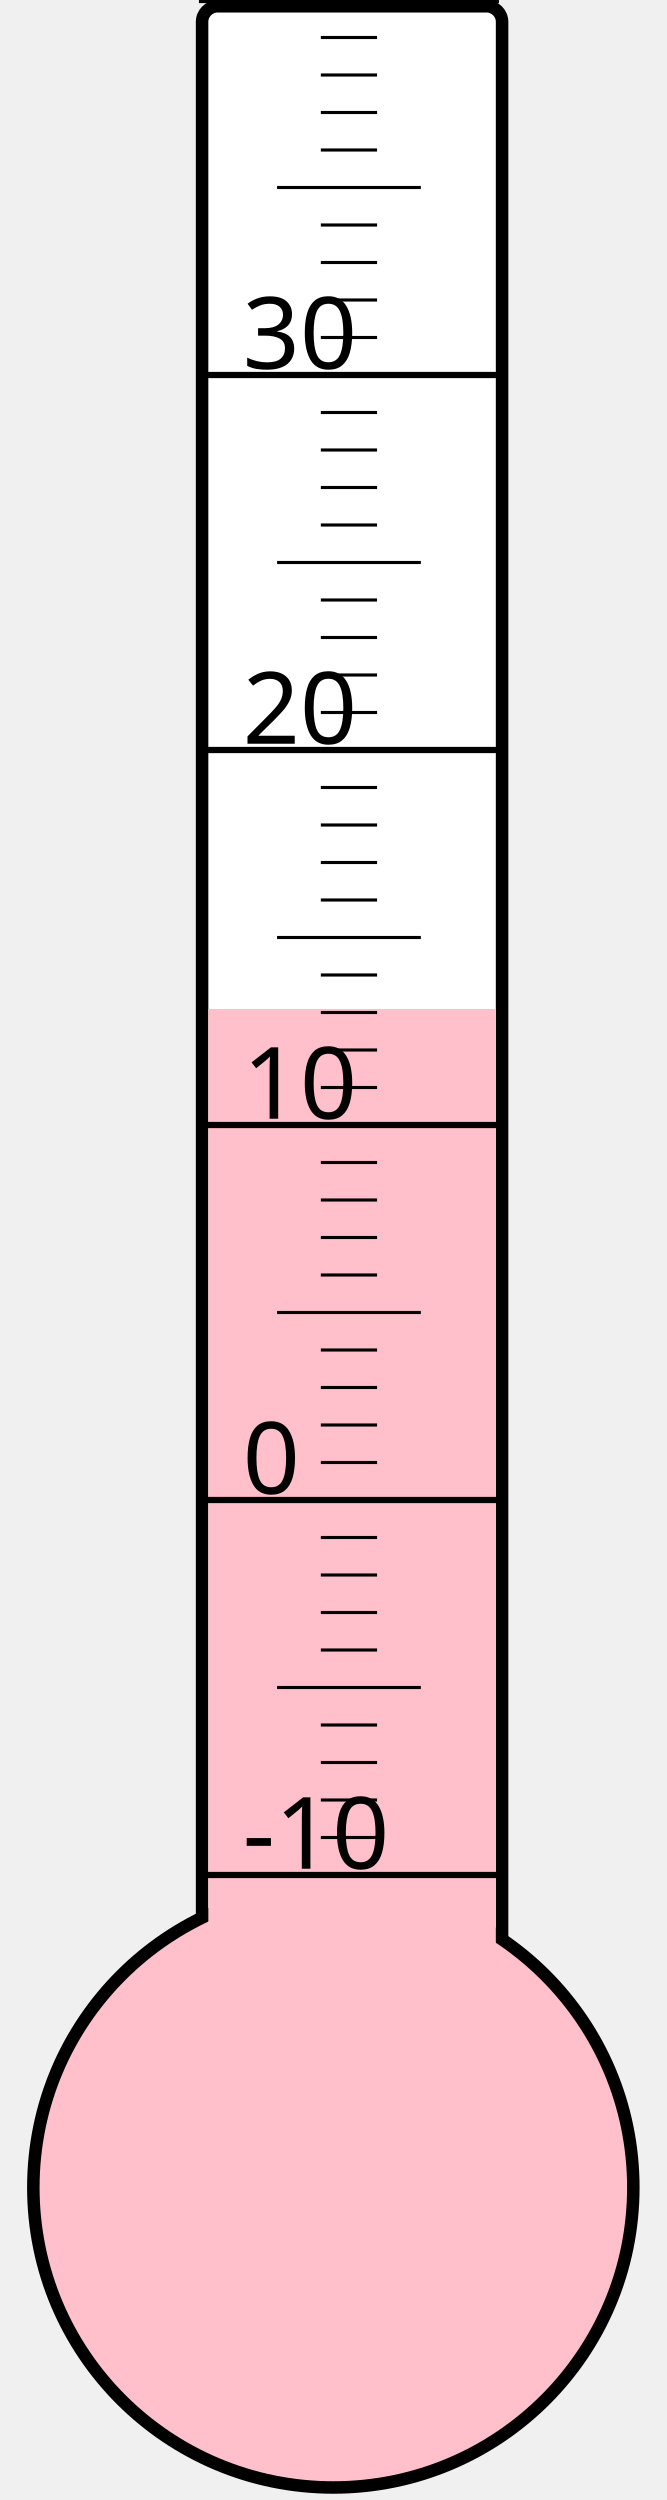
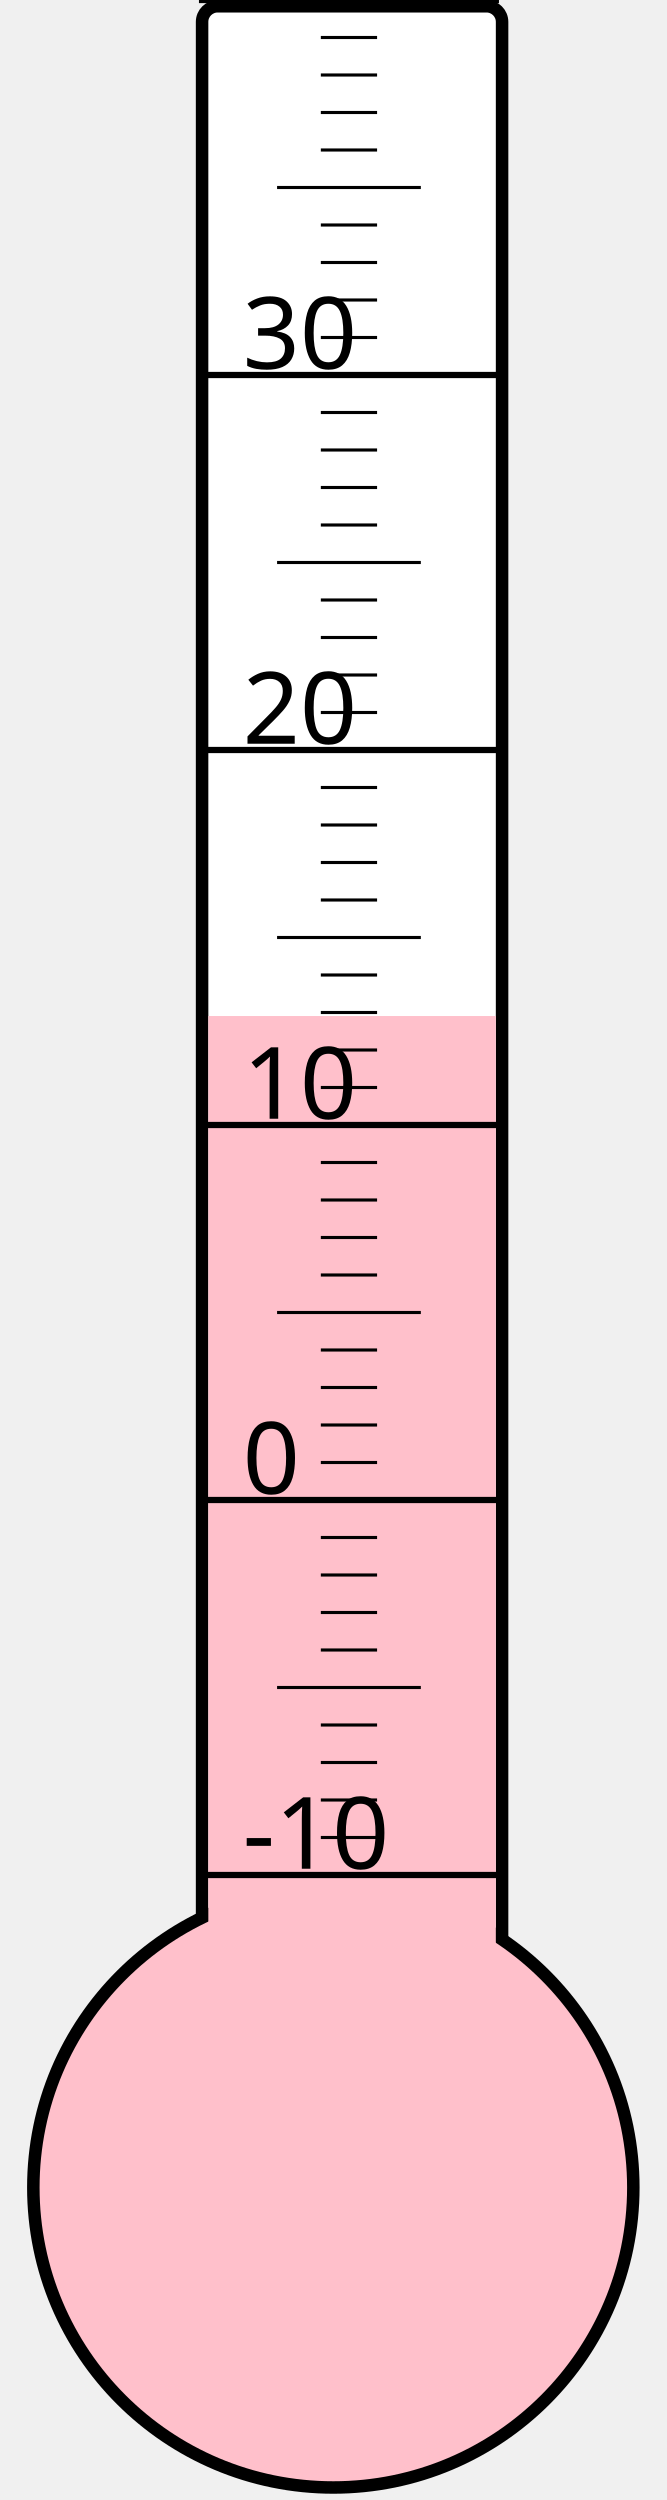
<svg xmlns="http://www.w3.org/2000/svg" width="40px" height="150px" viewBox="0 0 200 800">
  <rect width="200" height="800" x="0" y="0" style="fill: #ffffeb; fill-opacity: 0;" />
  <rect width="96" height="680" x="58" y="2" rx="5" ry="5" style="fill: white; fill-opacity: 1; stroke: black; stroke-width: 4;" />
  <circle cx="100" cy="700" r="96" style="fill: pink; stroke: black; stroke-width: 4;" />
-   <rect width="92" height="377.125" x="60" y="322.875" style="fill: pink; fill-opacity: 1; stroke-width: 0;" />
+   <rect width="92" height="374.875" x="60" y="325.125" style="fill: pink; fill-opacity: 1; stroke-width: 0;" />
  <text x="71" y="598" style="font-family: sans-serif; font-size: 24pt;">-10</text>
  <text x="71" y="478" style="font-family: sans-serif; font-size: 24pt;">0</text>
  <text x="71" y="358" style="font-family: sans-serif; font-size: 24pt;">10</text>
  <text x="71" y="238" style="font-family: sans-serif; font-size: 24pt;">20</text>
  <text x="71" y="118" style="font-family: sans-serif; font-size: 24pt;">30</text>
  <g style="stroke: black;">
    <line x1="57" y1="600" x2="153" y2="600" style="stroke-width: 2;" />
    <line x1="96" y1="588" x2="114" y2="588" style="stroke-width: 1;" />
    <line x1="96" y1="576" x2="114" y2="576" style="stroke-width: 1;" />
    <line x1="96" y1="564" x2="114" y2="564" style="stroke-width: 1;" />
    <line x1="96" y1="552" x2="114" y2="552" style="stroke-width: 1;" />
    <line x1="82" y1="540" x2="128" y2="540" style="stroke-width: 1;" />
    <line x1="96" y1="528" x2="114" y2="528" style="stroke-width: 1;" />
    <line x1="96" y1="516" x2="114" y2="516" style="stroke-width: 1;" />
    <line x1="96" y1="504" x2="114" y2="504" style="stroke-width: 1;" />
    <line x1="96" y1="492" x2="114" y2="492" style="stroke-width: 1;" />
    <line x1="57" y1="480" x2="153" y2="480" style="stroke-width: 2;" />
    <line x1="96" y1="468" x2="114" y2="468" style="stroke-width: 1;" />
    <line x1="96" y1="456" x2="114" y2="456" style="stroke-width: 1;" />
    <line x1="96" y1="444" x2="114" y2="444" style="stroke-width: 1;" />
    <line x1="96" y1="432" x2="114" y2="432" style="stroke-width: 1;" />
    <line x1="82" y1="420" x2="128" y2="420" style="stroke-width: 1;" />
    <line x1="96" y1="408" x2="114" y2="408" style="stroke-width: 1;" />
    <line x1="96" y1="396" x2="114" y2="396" style="stroke-width: 1;" />
    <line x1="96" y1="384" x2="114" y2="384" style="stroke-width: 1;" />
    <line x1="96" y1="372" x2="114" y2="372" style="stroke-width: 1;" />
    <line x1="57" y1="360" x2="153" y2="360" style="stroke-width: 2;" />
    <line x1="96" y1="348" x2="114" y2="348" style="stroke-width: 1;" />
    <line x1="96" y1="336" x2="114" y2="336" style="stroke-width: 1;" />
    <line x1="96" y1="324" x2="114" y2="324" style="stroke-width: 1;" />
    <line x1="96" y1="312" x2="114" y2="312" style="stroke-width: 1;" />
    <line x1="82" y1="300" x2="128" y2="300" style="stroke-width: 1;" />
    <line x1="96" y1="288" x2="114" y2="288" style="stroke-width: 1;" />
    <line x1="96" y1="276" x2="114" y2="276" style="stroke-width: 1;" />
    <line x1="96" y1="264" x2="114" y2="264" style="stroke-width: 1;" />
    <line x1="96" y1="252" x2="114" y2="252" style="stroke-width: 1;" />
    <line x1="57" y1="240" x2="153" y2="240" style="stroke-width: 2;" />
    <line x1="96" y1="228" x2="114" y2="228" style="stroke-width: 1;" />
    <line x1="96" y1="216" x2="114" y2="216" style="stroke-width: 1;" />
    <line x1="96" y1="204" x2="114" y2="204" style="stroke-width: 1;" />
    <line x1="96" y1="192" x2="114" y2="192" style="stroke-width: 1;" />
    <line x1="82" y1="180" x2="128" y2="180" style="stroke-width: 1;" />
    <line x1="96" y1="168" x2="114" y2="168" style="stroke-width: 1;" />
    <line x1="96" y1="156" x2="114" y2="156" style="stroke-width: 1;" />
    <line x1="96" y1="144" x2="114" y2="144" style="stroke-width: 1;" />
    <line x1="96" y1="132" x2="114" y2="132" style="stroke-width: 1;" />
    <line x1="57" y1="120" x2="153" y2="120" style="stroke-width: 2;" />
    <line x1="96" y1="108" x2="114" y2="108" style="stroke-width: 1;" />
    <line x1="96" y1="96" x2="114" y2="96" style="stroke-width: 1;" />
    <line x1="96" y1="84" x2="114" y2="84" style="stroke-width: 1;" />
    <line x1="96" y1="72" x2="114" y2="72" style="stroke-width: 1;" />
    <line x1="82" y1="60" x2="128" y2="60" style="stroke-width: 1;" />
    <line x1="96" y1="48" x2="114" y2="48" style="stroke-width: 1;" />
    <line x1="96" y1="36" x2="114" y2="36" style="stroke-width: 1;" />
    <line x1="96" y1="24" x2="114" y2="24" style="stroke-width: 1;" />
    <line x1="96" y1="12" x2="114" y2="12" style="stroke-width: 1;" />
    <line x1="57" y1="0" x2="153" y2="0" style="stroke-width: 2;" />
  </g>
</svg>
